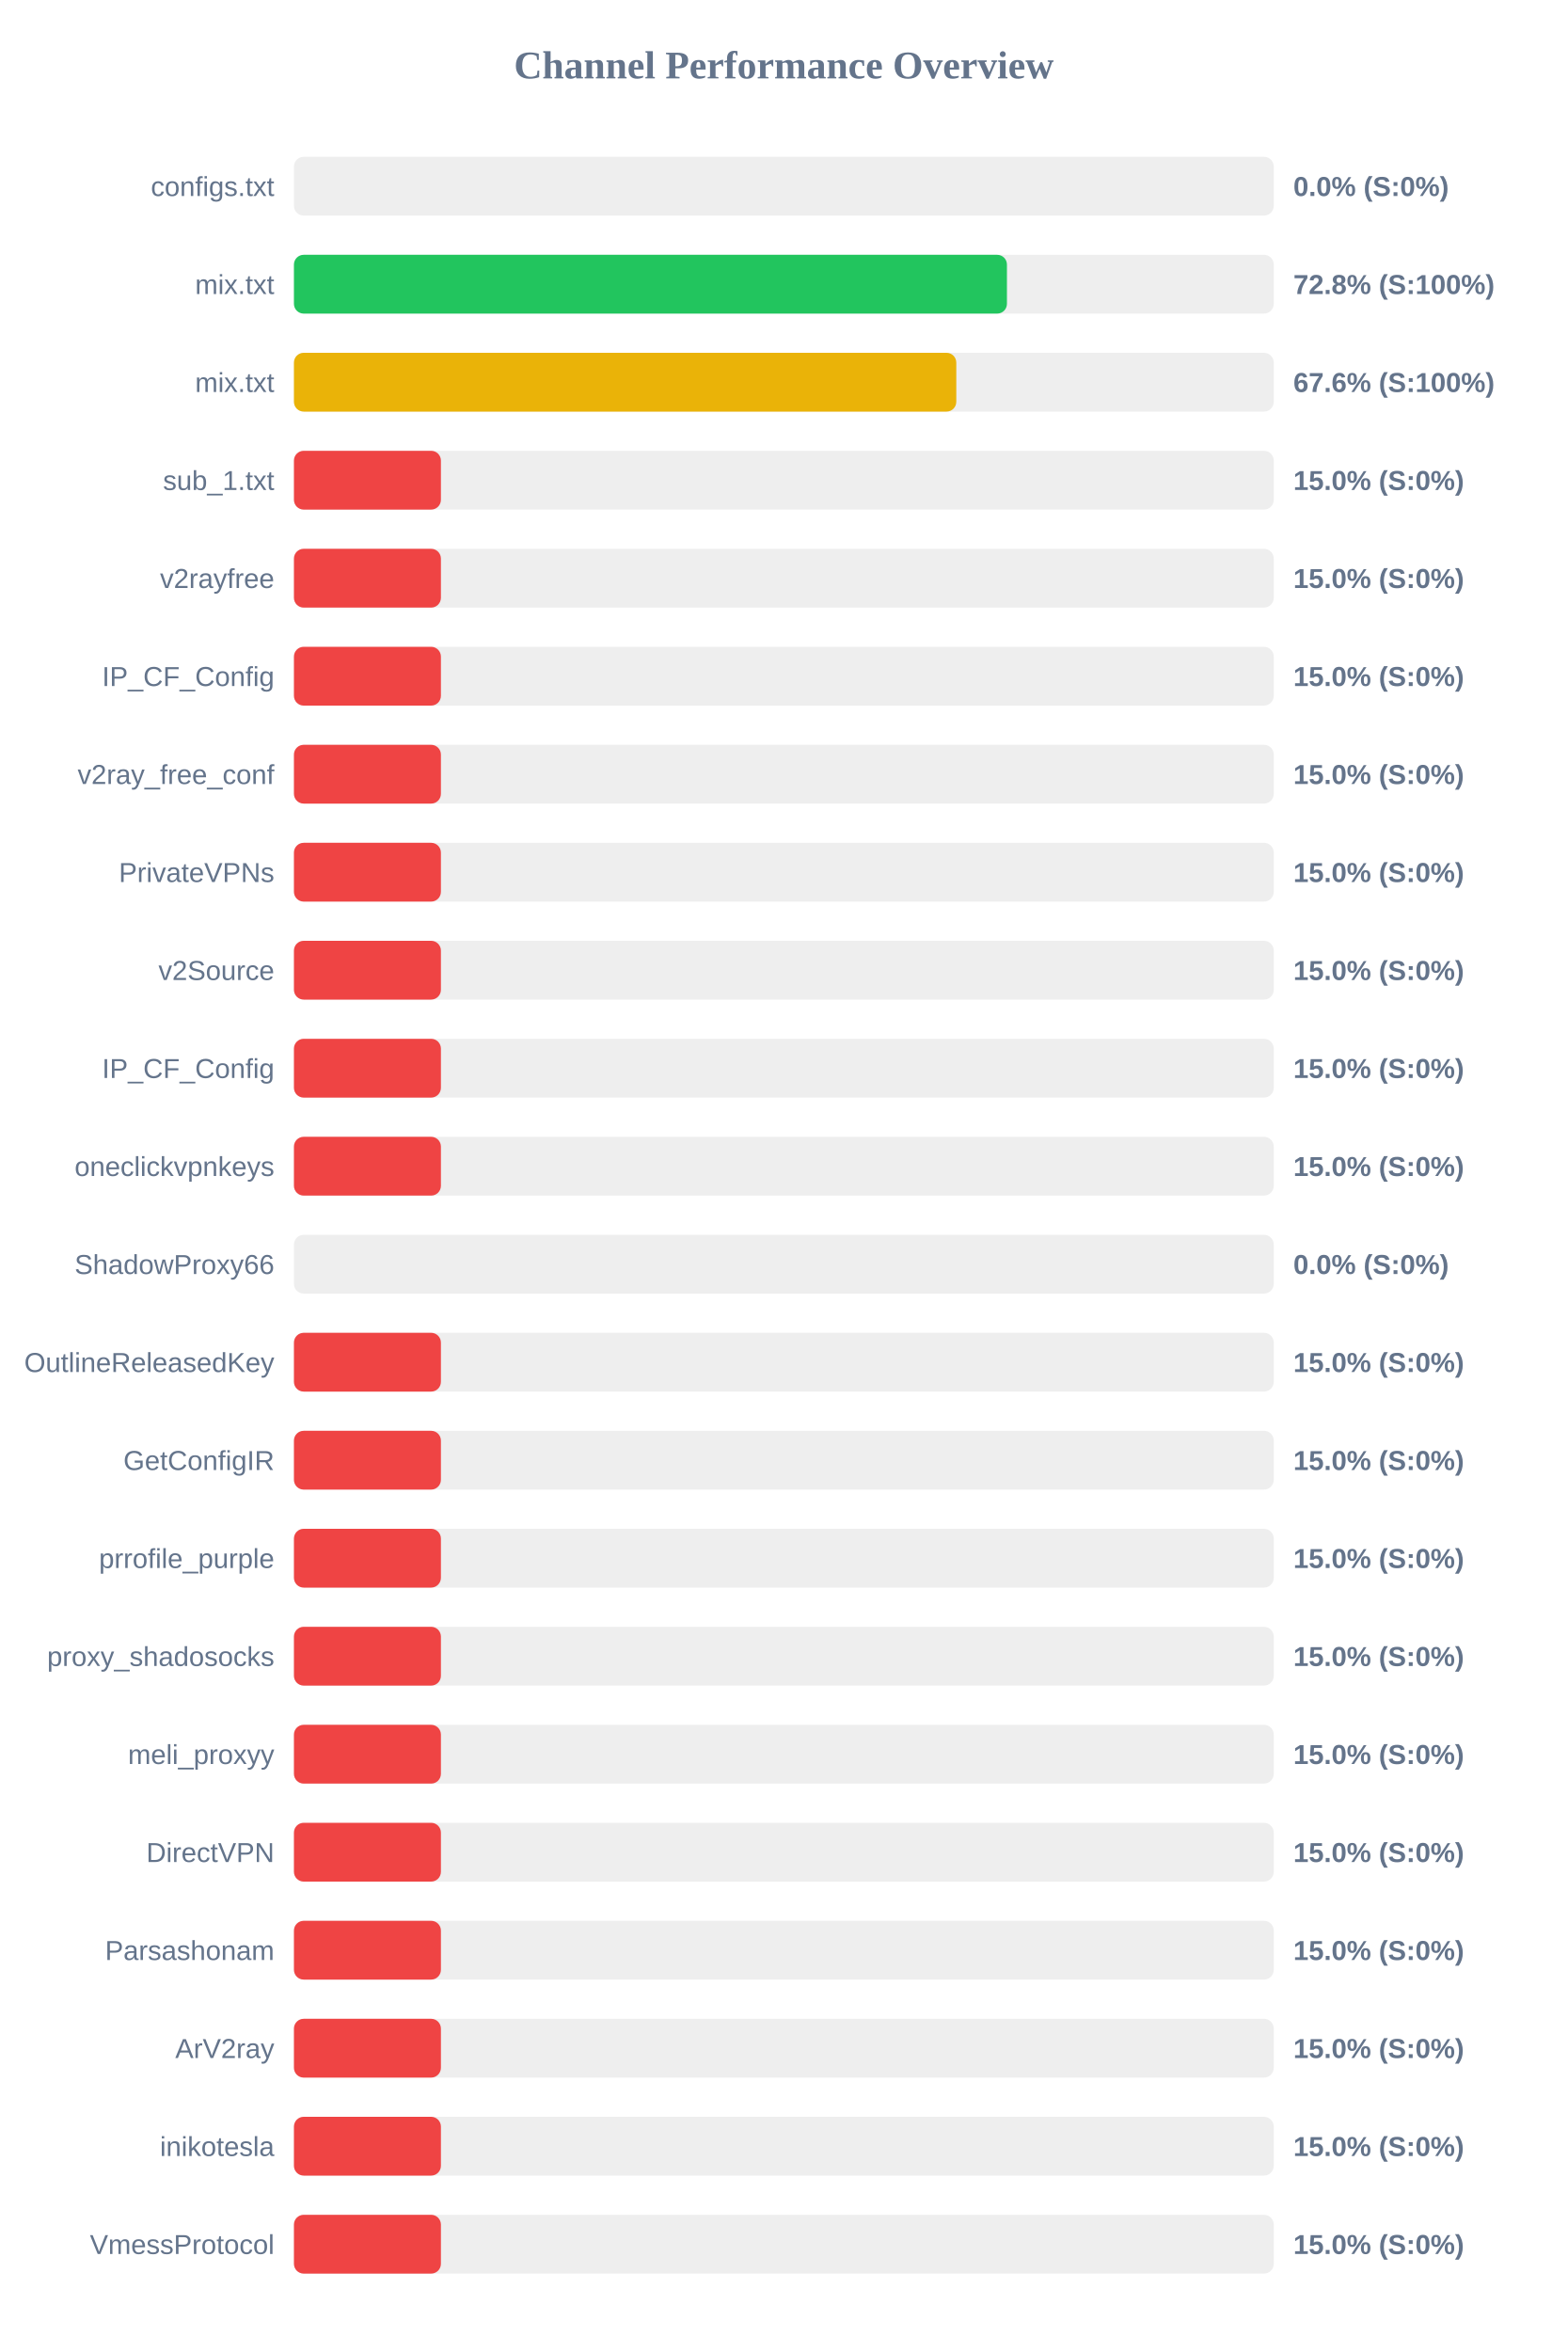
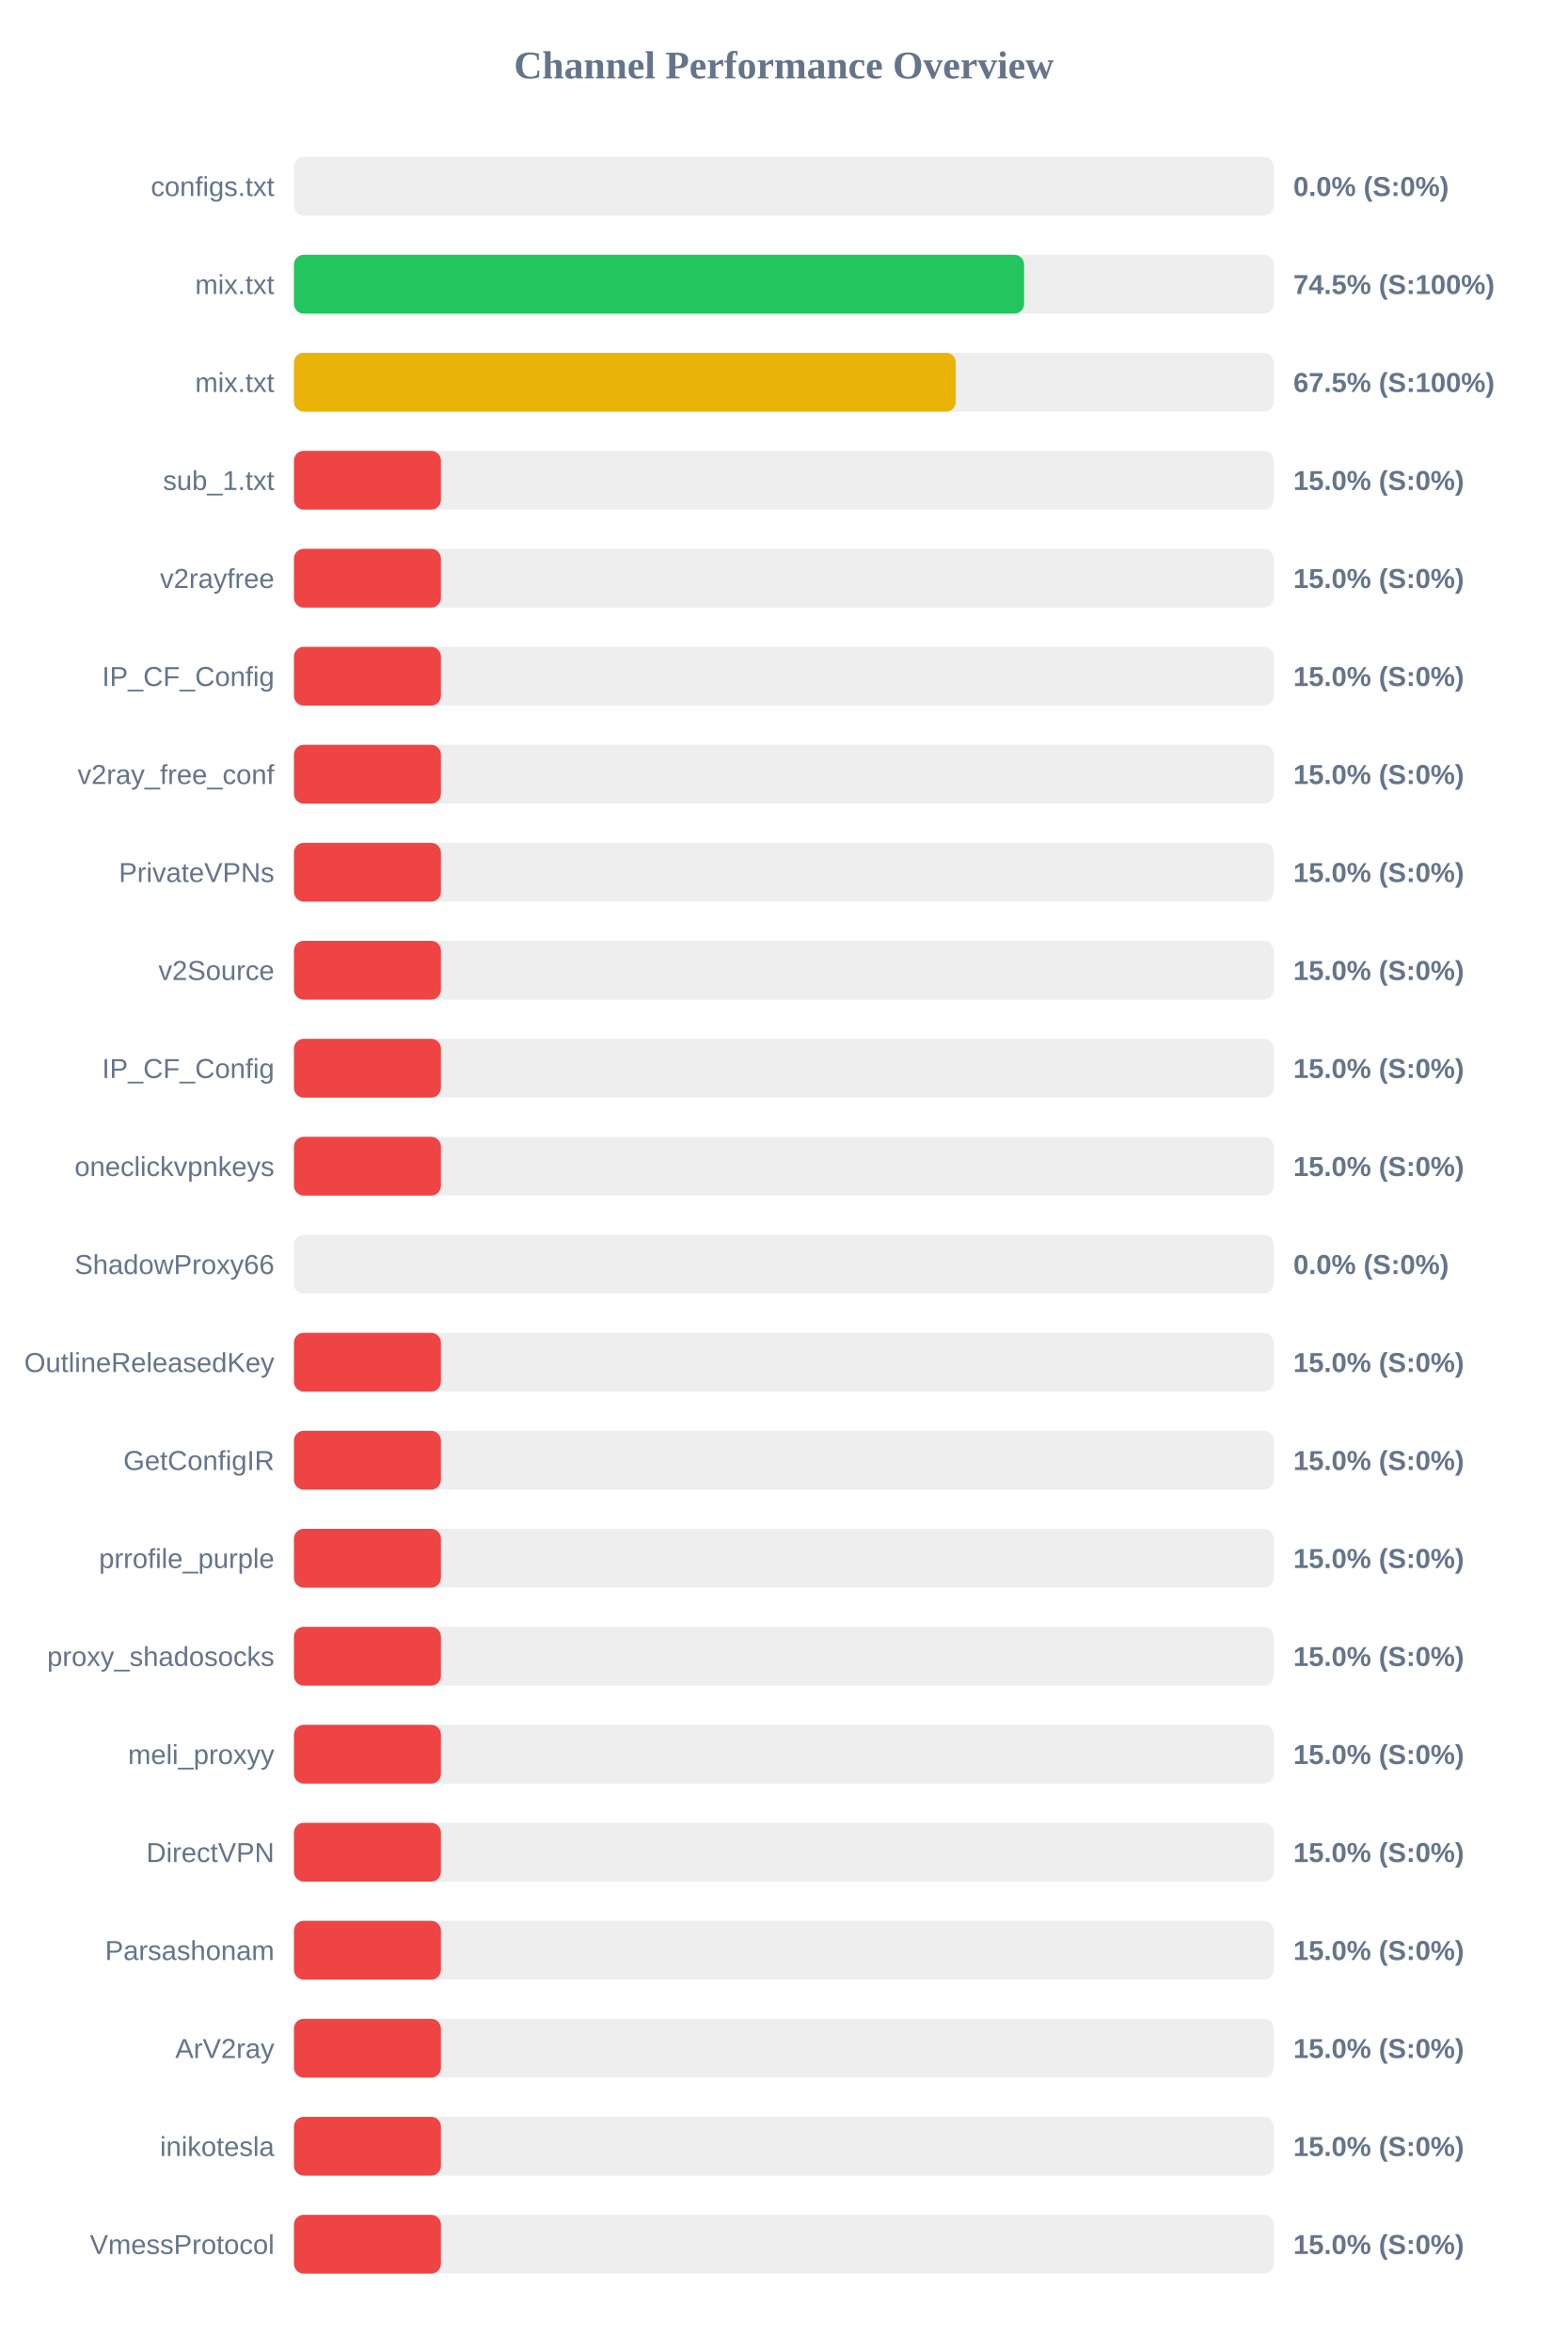
<svg xmlns="http://www.w3.org/2000/svg" width="800" height="1200" version="1.1">
  <style>
        .row { font: 14px Arial; fill: #64748b; }
        .score { font: bold 14px Arial; fill: #64748b; }
    </style>
  <text x="400" y="40" text-anchor="middle" font-size="20px" font-weight="bold" fill="#64748b">Channel Performance Overview</text>
  <rect x="150" y="80" width="500" height="30" fill="#eee" rx="5" />
  <rect x="150" y="80" width="0.0" height="30" fill="#ef4444" rx="5" />
  <text x="140" y="100" text-anchor="end" class="row">configs.txt</text>
  <text x="660" y="100" text-anchor="start" class="score">0.0% (S:0%)</text>
  <rect x="150" y="130" width="500" height="30" fill="#eee" rx="5" />
-   <rect x="150" y="130" width="363.85" height="30" fill="#22c55e" rx="5" />
+   <rect x="150" y="130" width="372.6" height="30" fill="#22c55e" rx="5" />
  <text x="140" y="150" text-anchor="end" class="row">mix.txt</text>
-   <text x="660" y="150" text-anchor="start" class="score">72.8% (S:100%)</text>
+   <text x="660" y="150" text-anchor="start" class="score">74.5% (S:100%)</text>
  <rect x="150" y="180" width="500" height="30" fill="#eee" rx="5" />
-   <rect x="150" y="180" width="338.0" height="30" fill="#eab308" rx="5" />
+   <rect x="150" y="180" width="337.75" height="30" fill="#eab308" rx="5" />
  <text x="140" y="200" text-anchor="end" class="row">mix.txt</text>
-   <text x="660" y="200" text-anchor="start" class="score">67.6% (S:100%)</text>
+   <text x="660" y="200" text-anchor="start" class="score">67.5% (S:100%)</text>
  <rect x="150" y="230" width="500" height="30" fill="#eee" rx="5" />
  <rect x="150" y="230" width="75.0" height="30" fill="#ef4444" rx="5" />
  <text x="140" y="250" text-anchor="end" class="row">sub_1.txt</text>
  <text x="660" y="250" text-anchor="start" class="score">15.0% (S:0%)</text>
  <rect x="150" y="280" width="500" height="30" fill="#eee" rx="5" />
  <rect x="150" y="280" width="75.0" height="30" fill="#ef4444" rx="5" />
  <text x="140" y="300" text-anchor="end" class="row">v2rayfree</text>
  <text x="660" y="300" text-anchor="start" class="score">15.0% (S:0%)</text>
  <rect x="150" y="330" width="500" height="30" fill="#eee" rx="5" />
  <rect x="150" y="330" width="75.0" height="30" fill="#ef4444" rx="5" />
  <text x="140" y="350" text-anchor="end" class="row">IP_CF_Config</text>
  <text x="660" y="350" text-anchor="start" class="score">15.0% (S:0%)</text>
  <rect x="150" y="380" width="500" height="30" fill="#eee" rx="5" />
  <rect x="150" y="380" width="75.0" height="30" fill="#ef4444" rx="5" />
  <text x="140" y="400" text-anchor="end" class="row">v2ray_free_conf</text>
  <text x="660" y="400" text-anchor="start" class="score">15.0% (S:0%)</text>
  <rect x="150" y="430" width="500" height="30" fill="#eee" rx="5" />
  <rect x="150" y="430" width="75.0" height="30" fill="#ef4444" rx="5" />
  <text x="140" y="450" text-anchor="end" class="row">PrivateVPNs</text>
  <text x="660" y="450" text-anchor="start" class="score">15.0% (S:0%)</text>
  <rect x="150" y="480" width="500" height="30" fill="#eee" rx="5" />
  <rect x="150" y="480" width="75.0" height="30" fill="#ef4444" rx="5" />
  <text x="140" y="500" text-anchor="end" class="row">v2Source</text>
  <text x="660" y="500" text-anchor="start" class="score">15.0% (S:0%)</text>
  <rect x="150" y="530" width="500" height="30" fill="#eee" rx="5" />
  <rect x="150" y="530" width="75.0" height="30" fill="#ef4444" rx="5" />
  <text x="140" y="550" text-anchor="end" class="row">IP_CF_Config</text>
  <text x="660" y="550" text-anchor="start" class="score">15.0% (S:0%)</text>
  <rect x="150" y="580" width="500" height="30" fill="#eee" rx="5" />
  <rect x="150" y="580" width="75.0" height="30" fill="#ef4444" rx="5" />
  <text x="140" y="600" text-anchor="end" class="row">oneclickvpnkeys</text>
  <text x="660" y="600" text-anchor="start" class="score">15.0% (S:0%)</text>
  <rect x="150" y="630" width="500" height="30" fill="#eee" rx="5" />
  <rect x="150" y="630" width="0.0" height="30" fill="#ef4444" rx="5" />
  <text x="140" y="650" text-anchor="end" class="row">ShadowProxy66</text>
  <text x="660" y="650" text-anchor="start" class="score">0.0% (S:0%)</text>
  <rect x="150" y="680" width="500" height="30" fill="#eee" rx="5" />
  <rect x="150" y="680" width="75.0" height="30" fill="#ef4444" rx="5" />
  <text x="140" y="700" text-anchor="end" class="row">OutlineReleasedKey</text>
  <text x="660" y="700" text-anchor="start" class="score">15.0% (S:0%)</text>
  <rect x="150" y="730" width="500" height="30" fill="#eee" rx="5" />
  <rect x="150" y="730" width="75.0" height="30" fill="#ef4444" rx="5" />
  <text x="140" y="750" text-anchor="end" class="row">GetConfigIR</text>
  <text x="660" y="750" text-anchor="start" class="score">15.0% (S:0%)</text>
  <rect x="150" y="780" width="500" height="30" fill="#eee" rx="5" />
  <rect x="150" y="780" width="75.0" height="30" fill="#ef4444" rx="5" />
  <text x="140" y="800" text-anchor="end" class="row">prrofile_purple</text>
  <text x="660" y="800" text-anchor="start" class="score">15.0% (S:0%)</text>
  <rect x="150" y="830" width="500" height="30" fill="#eee" rx="5" />
  <rect x="150" y="830" width="75.0" height="30" fill="#ef4444" rx="5" />
  <text x="140" y="850" text-anchor="end" class="row">proxy_shadosocks</text>
  <text x="660" y="850" text-anchor="start" class="score">15.0% (S:0%)</text>
  <rect x="150" y="880" width="500" height="30" fill="#eee" rx="5" />
  <rect x="150" y="880" width="75.0" height="30" fill="#ef4444" rx="5" />
  <text x="140" y="900" text-anchor="end" class="row">meli_proxyy</text>
  <text x="660" y="900" text-anchor="start" class="score">15.0% (S:0%)</text>
  <rect x="150" y="930" width="500" height="30" fill="#eee" rx="5" />
  <rect x="150" y="930" width="75.0" height="30" fill="#ef4444" rx="5" />
  <text x="140" y="950" text-anchor="end" class="row">DirectVPN</text>
  <text x="660" y="950" text-anchor="start" class="score">15.0% (S:0%)</text>
  <rect x="150" y="980" width="500" height="30" fill="#eee" rx="5" />
  <rect x="150" y="980" width="75.0" height="30" fill="#ef4444" rx="5" />
  <text x="140" y="1000" text-anchor="end" class="row">Parsashonam</text>
  <text x="660" y="1000" text-anchor="start" class="score">15.0% (S:0%)</text>
  <rect x="150" y="1030" width="500" height="30" fill="#eee" rx="5" />
  <rect x="150" y="1030" width="75.0" height="30" fill="#ef4444" rx="5" />
  <text x="140" y="1050" text-anchor="end" class="row">ArV2ray</text>
  <text x="660" y="1050" text-anchor="start" class="score">15.0% (S:0%)</text>
  <rect x="150" y="1080" width="500" height="30" fill="#eee" rx="5" />
  <rect x="150" y="1080" width="75.0" height="30" fill="#ef4444" rx="5" />
  <text x="140" y="1100" text-anchor="end" class="row">inikotesla</text>
  <text x="660" y="1100" text-anchor="start" class="score">15.0% (S:0%)</text>
  <rect x="150" y="1130" width="500" height="30" fill="#eee" rx="5" />
  <rect x="150" y="1130" width="75.0" height="30" fill="#ef4444" rx="5" />
  <text x="140" y="1150" text-anchor="end" class="row">VmessProtocol</text>
  <text x="660" y="1150" text-anchor="start" class="score">15.0% (S:0%)</text>
</svg>
